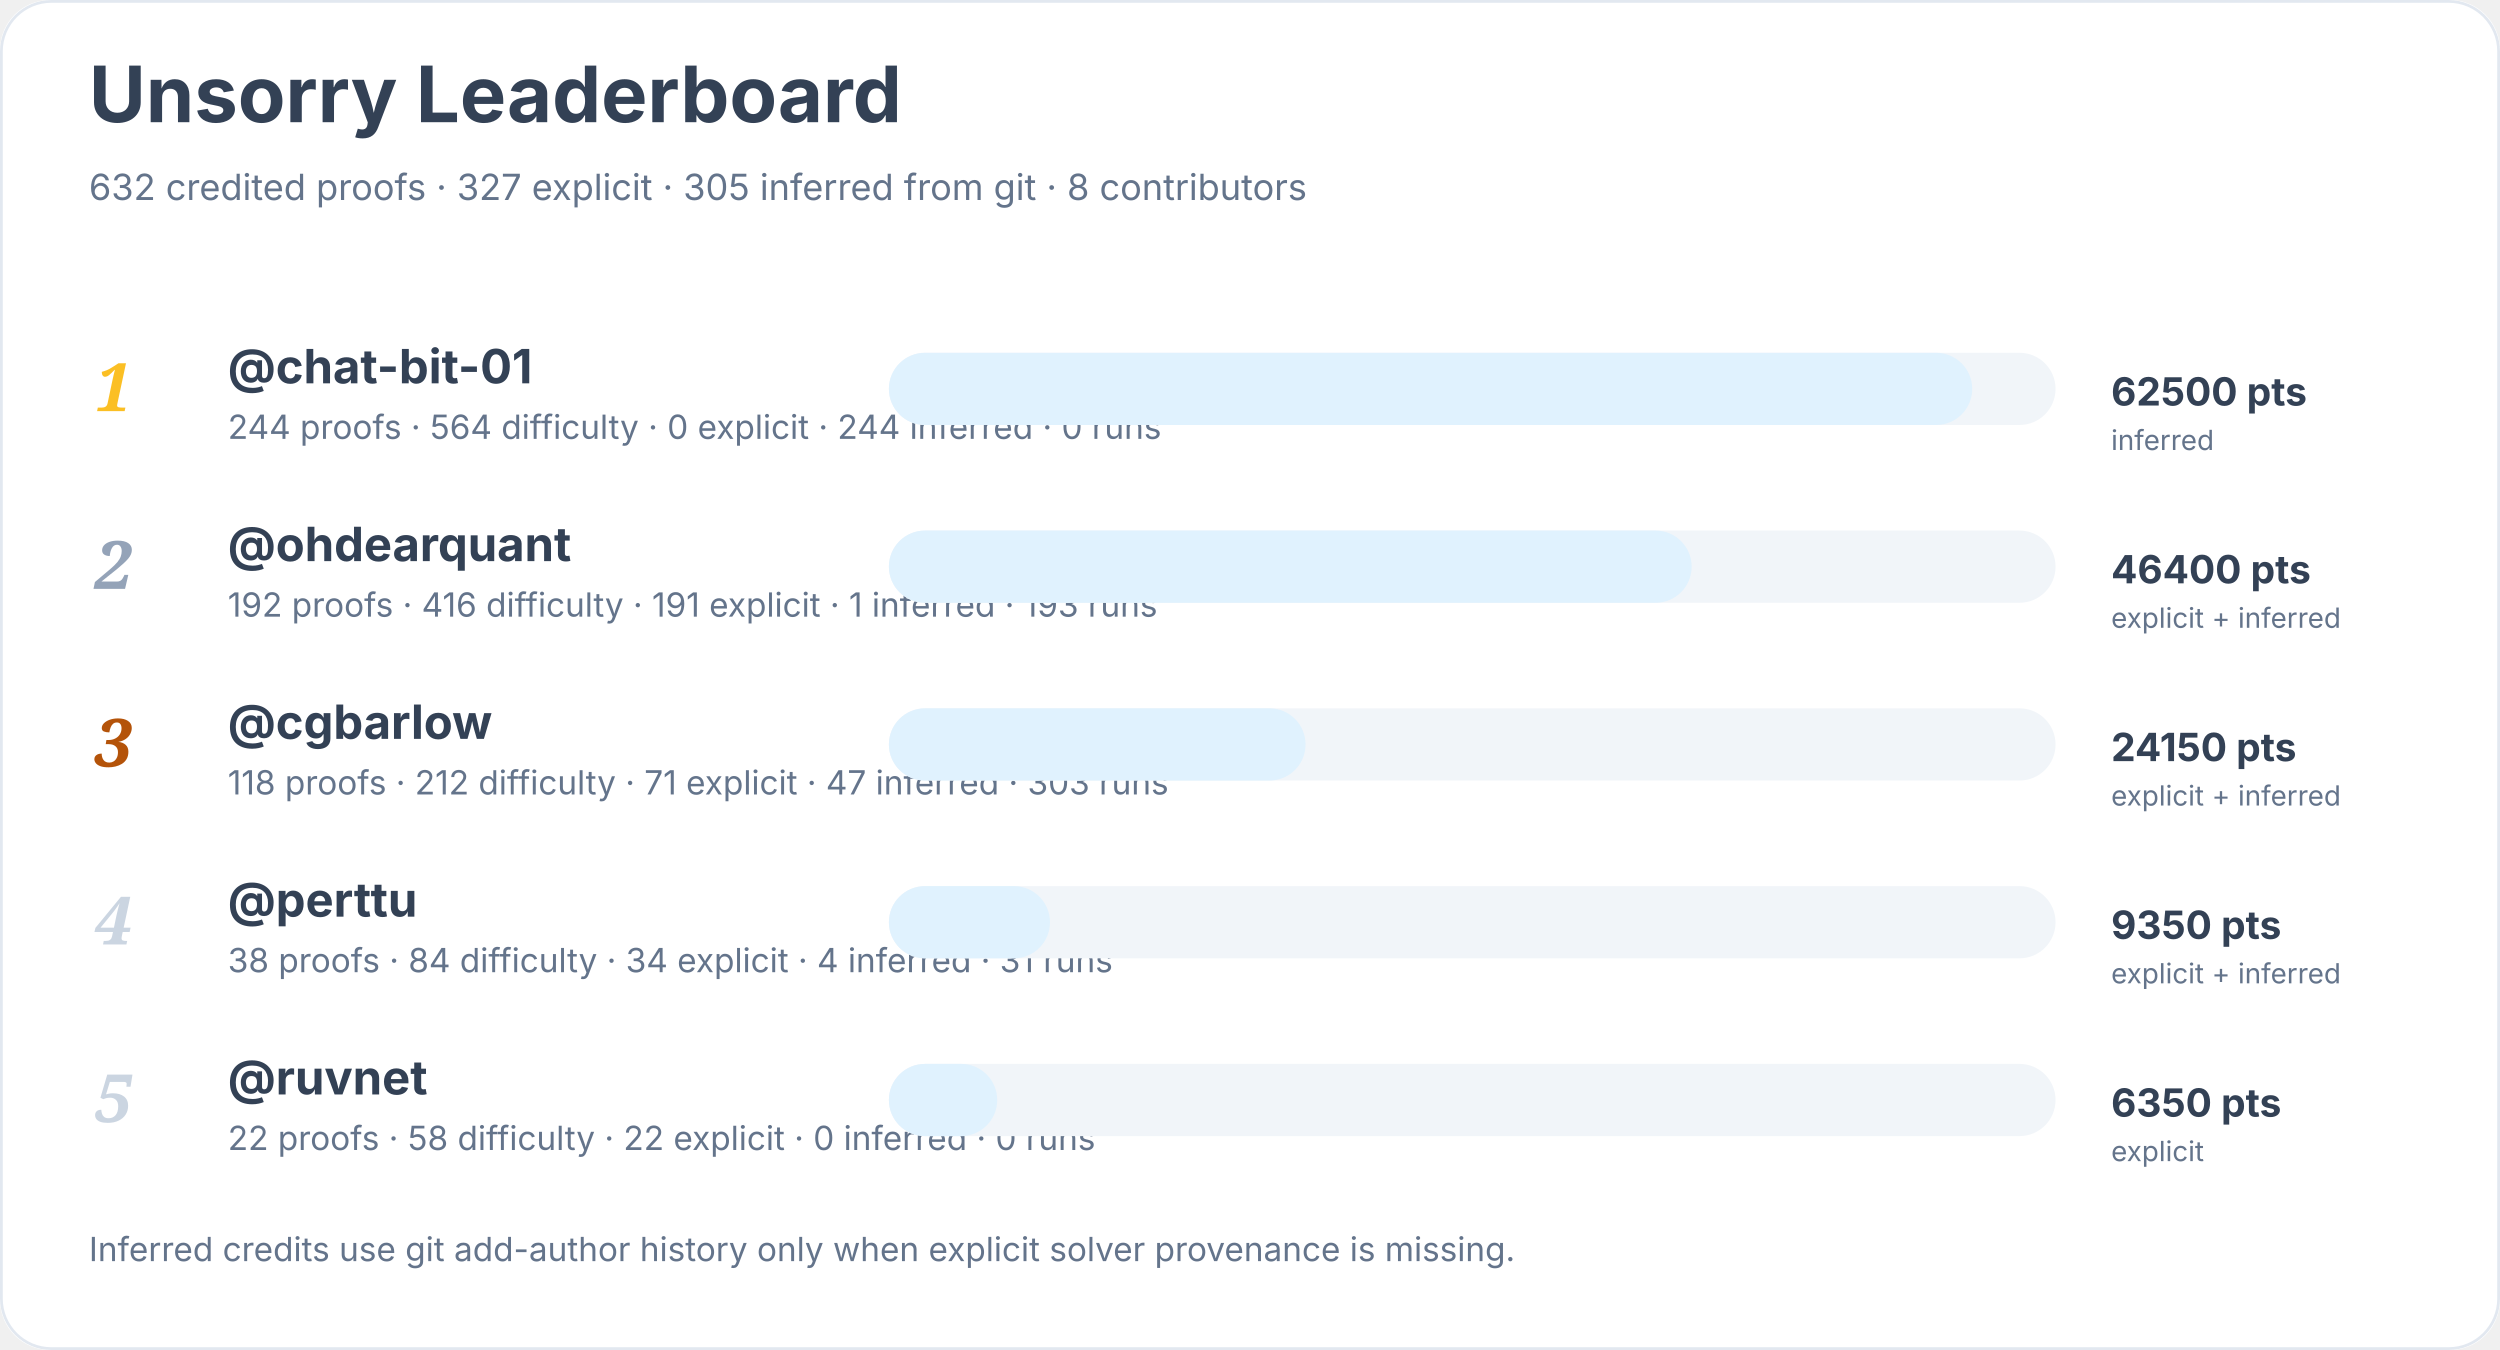
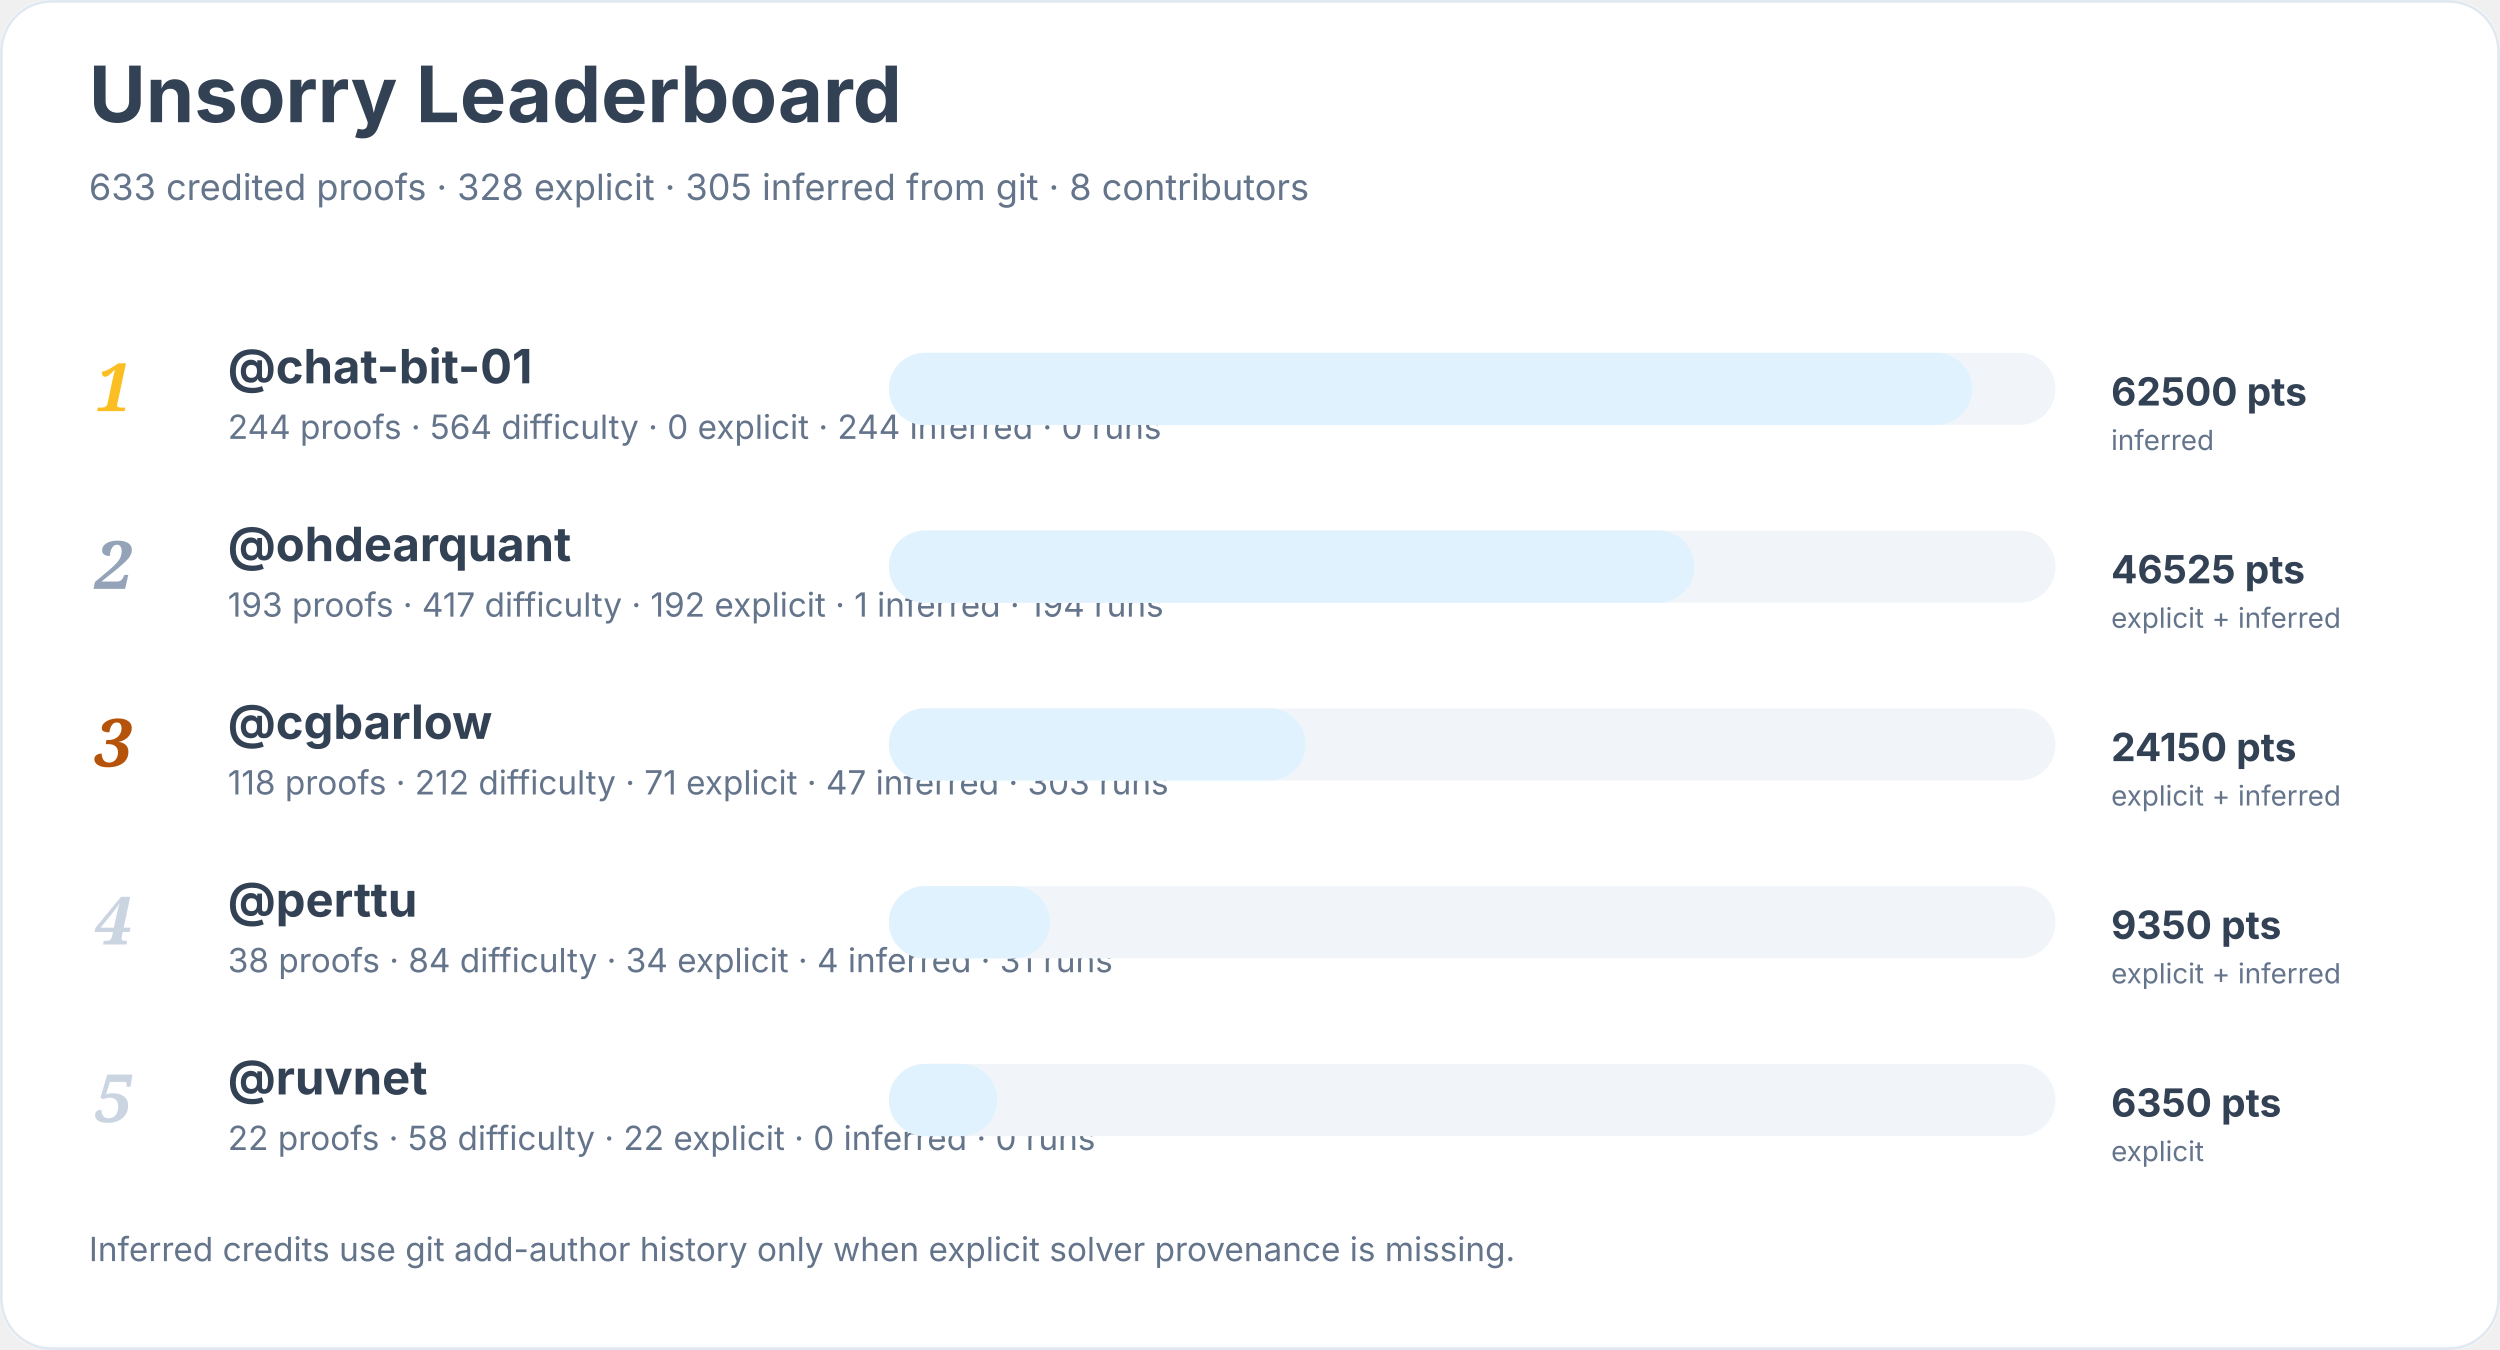
<svg xmlns="http://www.w3.org/2000/svg" width="900" height="486" viewBox="0 0 900 486" role="img" aria-labelledby="title desc">
  <rect width="900" height="100%" rx="18" fill="#ffffff" />
  <rect x="0.5" y="0.5" width="899" height="485" rx="18" fill="none" stroke="#e2e8f0" />
  <text x="32" y="44" font-family="Inter, system-ui, sans-serif" font-size="28" font-weight="700" fill="#334155">Unsorry Leaderboard</text>
-   <text x="32" y="72" font-family="Inter, system-ui, sans-serif" font-size="13" fill="#64748b">632 credited proofs · 327 explicit · 305 inferred from git · 8 contributors</text>
+   <text x="32" y="72" font-family="Inter, system-ui, sans-serif" font-size="13" fill="#64748b">633 credited proofs · 328 explicit · 305 inferred from git · 8 contributors</text>
  <text x="34" y="148" font-family="Georgia, serif" font-size="24" font-style="italic" font-weight="700" fill="#fbbf24">1</text>
  <a href="https://github.com/chat-bit-01">
    <text x="82" y="138" font-family="Inter, system-ui, sans-serif" font-size="17" font-weight="650" fill="#334155">@chat-bit-01</text>
  </a>
  <text x="82" y="158" font-family="Inter, system-ui, sans-serif" font-size="12" fill="#64748b">244 proofs · 564 difficulty · 0 explicit · 244 inferred · 0 runs</text>
  <rect x="320" y="127" width="420" height="26" rx="13" fill="#f1f5f9" />
  <rect x="320" y="127" width="390" height="26" rx="13" fill="#e0f2fe" />
  <text x="760" y="146" font-family="Inter, system-ui, sans-serif" font-size="14" font-weight="700" fill="#334155">62500 pts</text>
  <text x="760" y="162" font-family="Inter, system-ui, sans-serif" font-size="10" fill="#64748b">inferred</text>
  <text x="34" y="212" font-family="Georgia, serif" font-size="24" font-style="italic" font-weight="700" fill="#94a3b8">2</text>
  <a href="https://github.com/ohdearquant">
    <text x="82" y="202" font-family="Inter, system-ui, sans-serif" font-size="17" font-weight="650" fill="#334155">@ohdearquant</text>
  </a>
-   <text x="82" y="222" font-family="Inter, system-ui, sans-serif" font-size="12" fill="#64748b">192 proofs · 416 difficulty · 191 explicit · 1 inferred · 193 runs</text>
+   <text x="82" y="222" font-family="Inter, system-ui, sans-serif" font-size="12" fill="#64748b">193 proofs · 417 difficulty · 192 explicit · 1 inferred · 194 runs</text>
  <rect x="320" y="191" width="420" height="26" rx="13" fill="#f1f5f9" />
-   <rect x="320" y="191" width="289" height="26" rx="13" fill="#e0f2fe" />
-   <text x="760" y="210" font-family="Inter, system-ui, sans-serif" font-size="14" font-weight="700" fill="#334155">46400 pts</text>
+   <rect x="320" y="191" width="290" height="26" rx="13" fill="#e0f2fe" />
+   <text x="760" y="210" font-family="Inter, system-ui, sans-serif" font-size="14" font-weight="700" fill="#334155">46525 pts</text>
  <text x="760" y="226" font-family="Inter, system-ui, sans-serif" font-size="10" fill="#64748b">explicit + inferred</text>
  <text x="34" y="276" font-family="Georgia, serif" font-size="24" font-style="italic" font-weight="700" fill="#b45309">3</text>
  <a href="https://github.com/cgbarlow">
    <text x="82" y="266" font-family="Inter, system-ui, sans-serif" font-size="17" font-weight="650" fill="#334155">@cgbarlow</text>
  </a>
  <text x="82" y="286" font-family="Inter, system-ui, sans-serif" font-size="12" fill="#64748b">118 proofs · 212 difficulty · 71 explicit · 47 inferred · 303 runs</text>
  <rect x="320" y="255" width="420" height="26" rx="13" fill="#f1f5f9" />
  <rect x="320" y="255" width="150" height="26" rx="13" fill="#e0f2fe" />
  <text x="760" y="274" font-family="Inter, system-ui, sans-serif" font-size="14" font-weight="700" fill="#334155">24150 pts</text>
  <text x="760" y="290" font-family="Inter, system-ui, sans-serif" font-size="10" fill="#64748b">explicit + inferred</text>
  <text x="34" y="340" font-family="Georgia, serif" font-size="24" font-style="italic" font-weight="700" fill="#cbd5e1">4</text>
  <a href="https://github.com/perttu">
    <text x="82" y="330" font-family="Inter, system-ui, sans-serif" font-size="17" font-weight="650" fill="#334155">@perttu</text>
  </a>
  <text x="82" y="350" font-family="Inter, system-ui, sans-serif" font-size="12" fill="#64748b">38 proofs · 84 difficulty · 34 explicit · 4 inferred · 31 runs</text>
  <rect x="320" y="319" width="420" height="26" rx="13" fill="#f1f5f9" />
  <rect x="320" y="319" width="58" height="26" rx="13" fill="#e0f2fe" />
  <text x="760" y="338" font-family="Inter, system-ui, sans-serif" font-size="14" font-weight="700" fill="#334155">9350 pts</text>
  <text x="760" y="354" font-family="Inter, system-ui, sans-serif" font-size="10" fill="#64748b">explicit + inferred</text>
  <text x="34" y="404" font-family="Georgia, serif" font-size="24" font-style="italic" font-weight="700" fill="#cbd5e1">5</text>
  <a href="https://github.com/ruvnet">
    <text x="82" y="394" font-family="Inter, system-ui, sans-serif" font-size="17" font-weight="650" fill="#334155">@ruvnet</text>
  </a>
  <text x="82" y="414" font-family="Inter, system-ui, sans-serif" font-size="12" fill="#64748b">22 proofs · 58 difficulty · 22 explicit · 0 inferred · 0 runs</text>
  <rect x="320" y="383" width="420" height="26" rx="13" fill="#f1f5f9" />
  <rect x="320" y="383" width="39" height="26" rx="13" fill="#e0f2fe" />
  <text x="760" y="402" font-family="Inter, system-ui, sans-serif" font-size="14" font-weight="700" fill="#334155">6350 pts</text>
  <text x="760" y="418" font-family="Inter, system-ui, sans-serif" font-size="10" fill="#64748b">explicit</text>
  <text x="32" y="454" font-family="Inter, system-ui, sans-serif" font-size="12" fill="#64748b">Inferred credits use git add-author history only when explicit solver provenance is missing.</text>
</svg>
